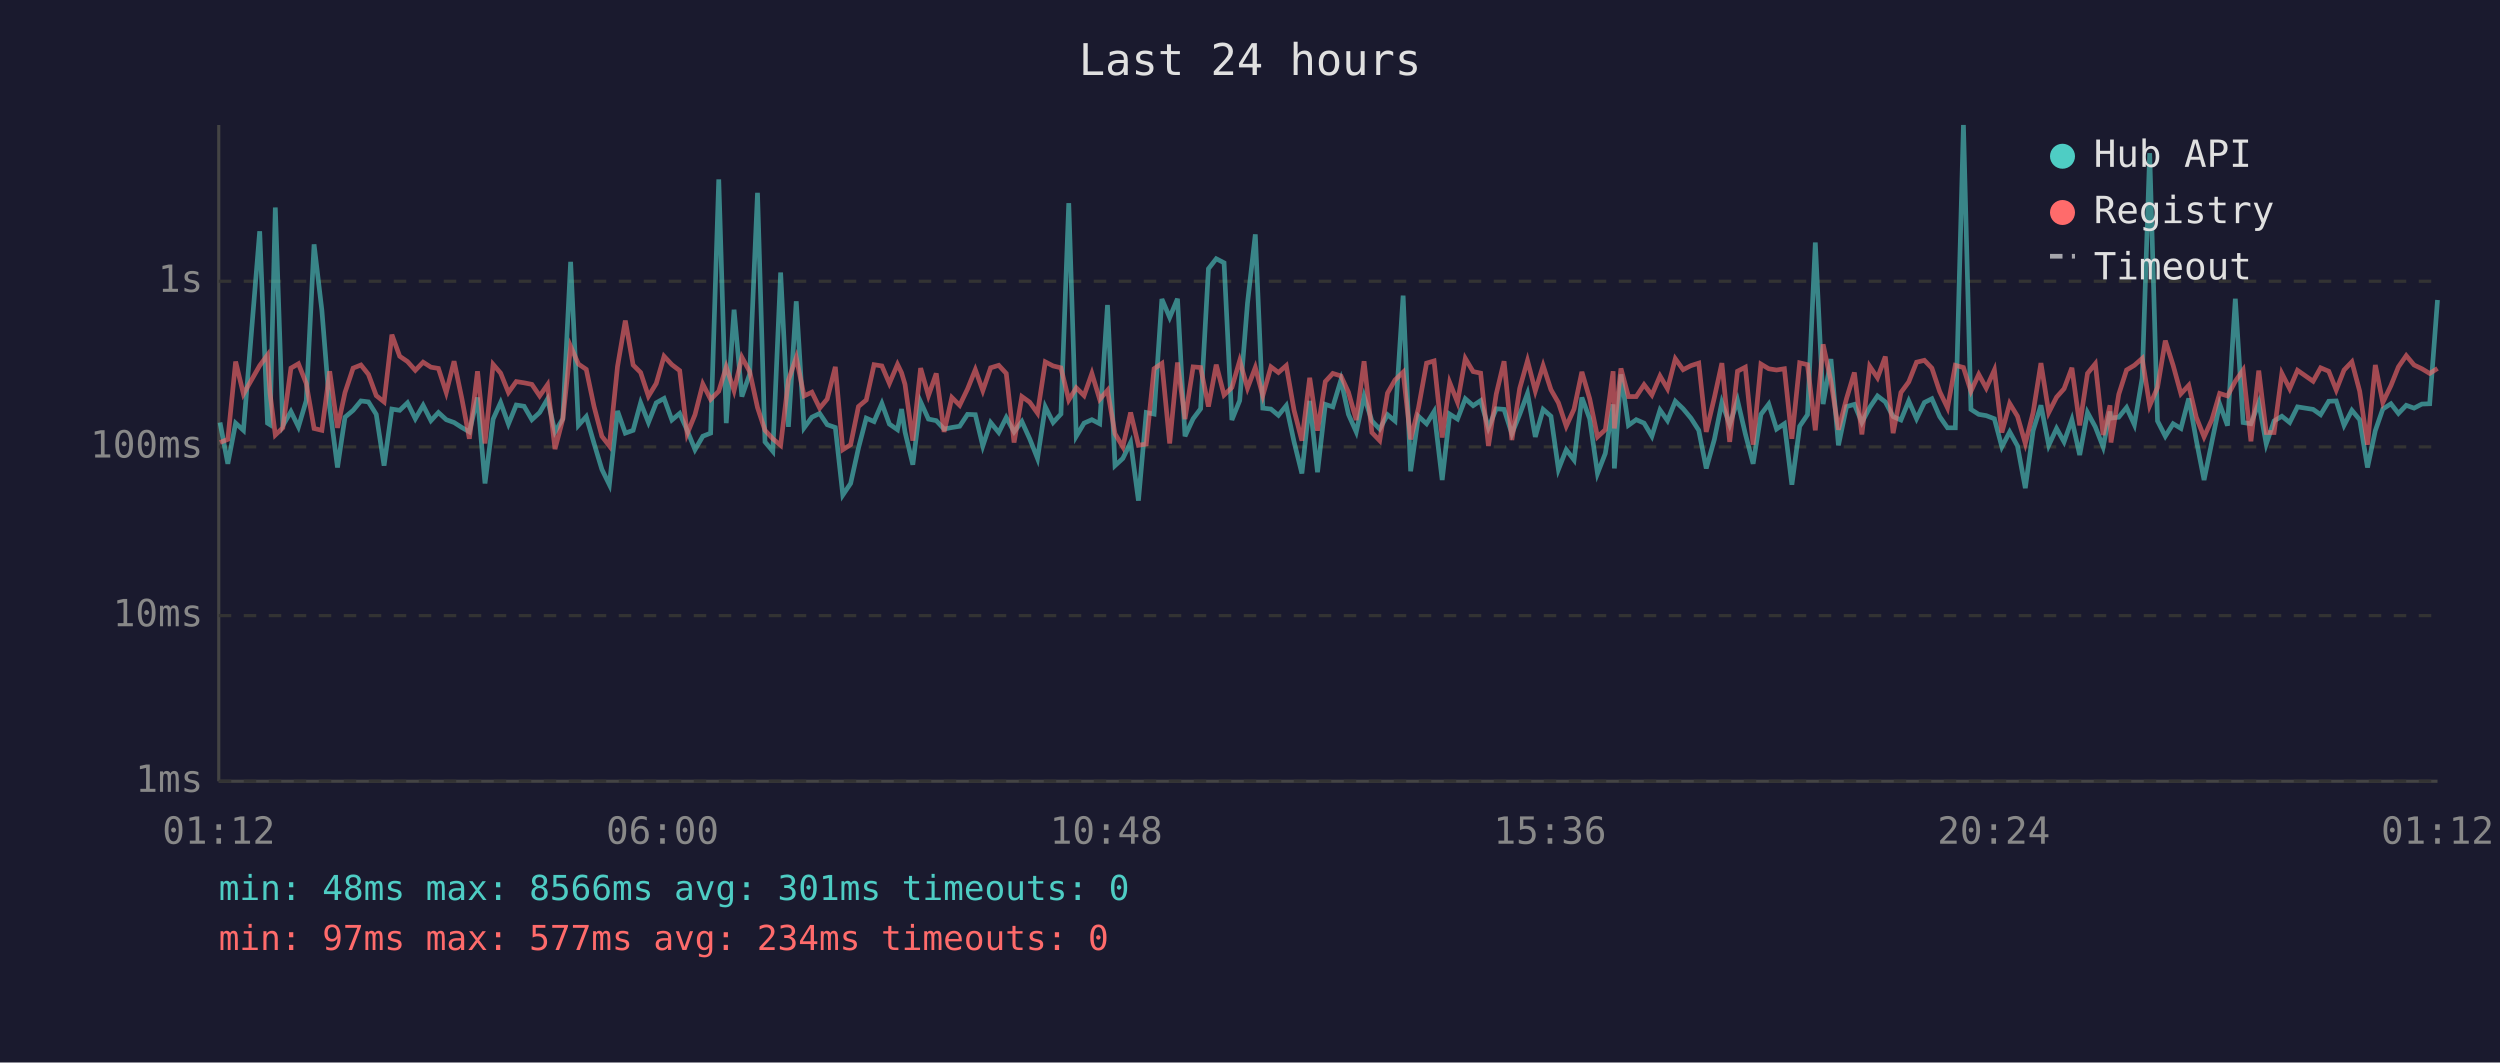
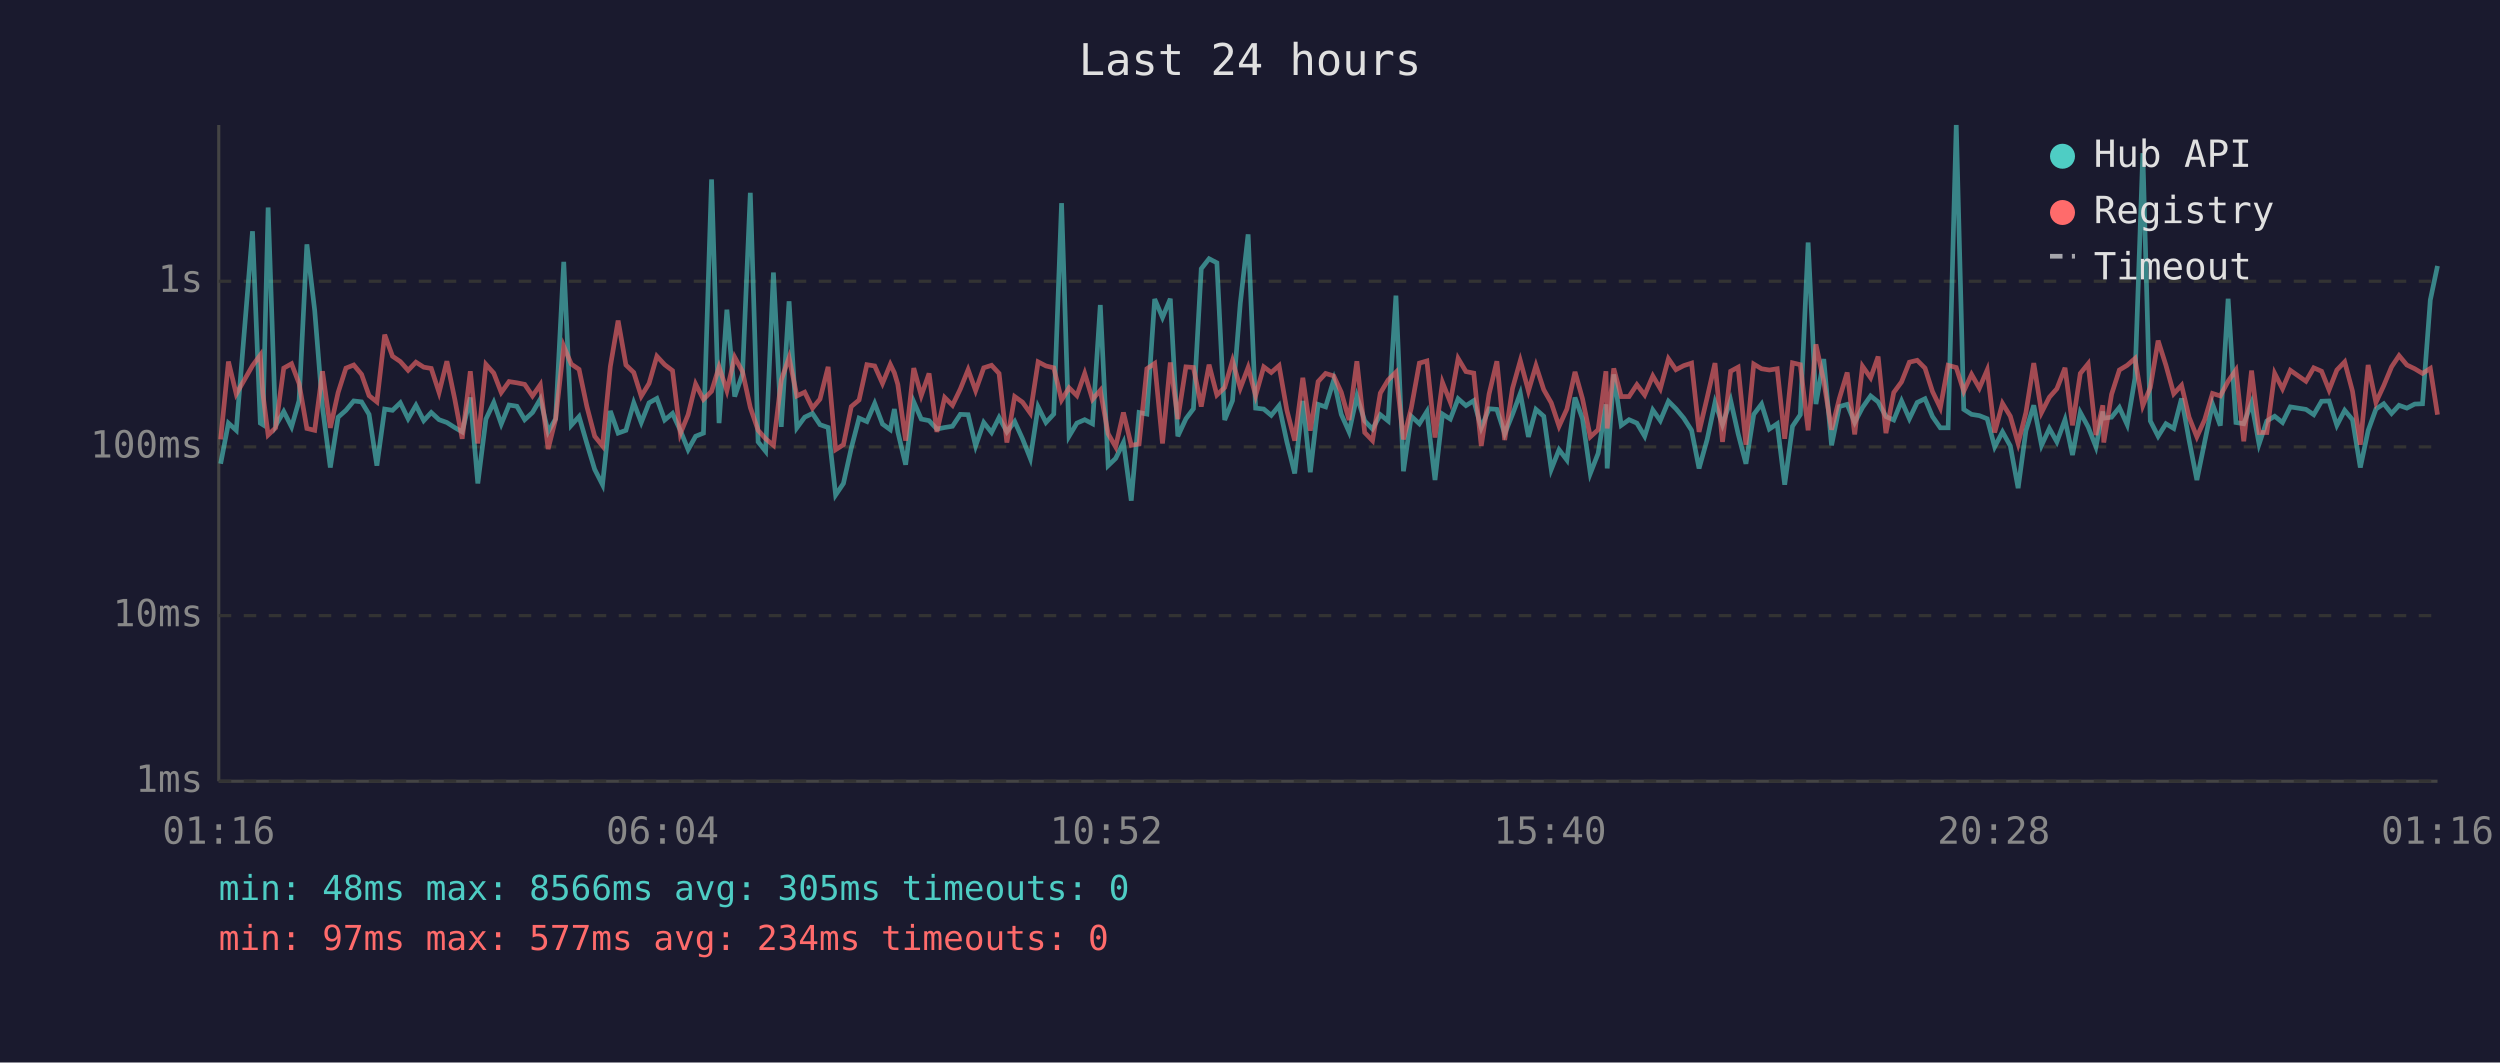
<svg xmlns="http://www.w3.org/2000/svg" viewBox="0 0 800 340" font-family="monospace" font-size="12">
  <rect width="800" height="340" fill="#1a1a2e" />
  <text x="400" y="24" fill="#e0e0e0" font-size="14" text-anchor="middle">Last 24 hours</text>
  <line x1="70" y1="40" x2="70" y2="250" stroke="#444" stroke-width="1" />
  <line x1="70" y1="250" x2="780" y2="250" stroke="#444" stroke-width="1" />
  <line x1="70" y1="250" x2="780" y2="250" stroke="#333" stroke-width="1" stroke-dasharray="4" />
  <text x="65" y="250" fill="#888" text-anchor="end" dominant-baseline="middle">1ms</text>
  <line x1="70" y1="197" x2="780" y2="197" stroke="#333" stroke-width="1" stroke-dasharray="4" />
  <text x="65" y="197" fill="#888" text-anchor="end" dominant-baseline="middle">10ms</text>
  <line x1="70" y1="143" x2="780" y2="143" stroke="#333" stroke-width="1" stroke-dasharray="4" />
  <text x="65" y="143" fill="#888" text-anchor="end" dominant-baseline="middle">100ms</text>
  <line x1="70" y1="90" x2="780" y2="90" stroke="#333" stroke-width="1" stroke-dasharray="4" />
  <text x="65" y="90" fill="#888" text-anchor="end" dominant-baseline="middle">1s</text>
-   <text x="70" y="270" fill="#888" text-anchor="middle">01:12</text>
-   <text x="212" y="270" fill="#888" text-anchor="middle">06:00</text>
-   <text x="354" y="270" fill="#888" text-anchor="middle">10:48</text>
-   <text x="496" y="270" fill="#888" text-anchor="middle">15:36</text>
-   <text x="638" y="270" fill="#888" text-anchor="middle">20:24</text>
-   <text x="780" y="270" fill="#888" text-anchor="middle">01:12</text>
-   <polyline points="70.4,135.2 72.9,148.4 75.4,135.4 77.9,137.7 83.1,74.0 85.6,135.4 86.4,135.9 88.1,66.4 90.5,136.2 93.1,131.7 95.5,136.6 98.0,128.2 100.5,78.2 103.0,99.3 105.5,130.4 108.0,149.6 110.4,133.5 113.0,131.3 115.5,128.3 117.9,128.6 120.4,132.6 122.9,149.0 125.4,130.9 127.9,131.3 130.4,128.9 132.9,134.0 135.4,129.7 137.9,134.6 140.3,132.0 142.8,134.3 145.3,135.2 147.8,136.8 150.2,138.2 152.8,127.2 155.2,154.7 157.8,134.1 160.2,128.8 162.7,135.7 165.2,129.6 167.7,130.0 170.2,134.3 172.7,132.0 175.2,127.7 177.6,138.2 180.1,134.0 182.6,83.8 185.1,136.1 187.6,133.3 190.1,141.9 192.6,150.2 195.0,155.1 197.6,131.5 200.1,138.6 202.6,137.7 205.0,128.9 207.5,135.2 210.0,128.9 212.5,127.5 215.0,134.4 217.5,132.3 219.9,137.7 222.4,143.9 224.9,139.6 227.4,138.6 230.0,57.4 232.4,135.4 234.9,99.1 237.4,126.9 239.9,119.7 242.4,61.7 244.8,141.4 247.3,144.4 249.8,87.2 252.3,136.6 254.8,96.4 257.3,136.9 259.8,133.5 262.3,132.3 264.7,135.9 267.3,136.8 269.7,158.4 272.2,154.7 274.7,143.4 277.2,133.8 279.7,134.9 282.2,129.1 284.6,135.7 287.2,137.5 288.5,130.9 289.6,138.2 292.1,148.7 294.6,128.6 297.1,134.1 299.6,134.6 302.1,137.3 304.6,136.8 307.1,136.4 309.6,132.6 312.1,132.7 314.5,142.7 317.0,135.2 319.6,138.4 322.0,133.6 324.5,138.2 327.0,134.9 329.5,140.4 332.0,146.7 334.5,130.2 337.0,135.2 339.5,132.5 342.0,65.0 344.4,139.6 346.9,135.4 349.4,134.3 351.9,135.6 354.4,97.6 356.8,149.0 359.3,146.7 361.8,141.6 364.3,160.2 366.8,132.0 369.3,132.5 371.8,95.7 374.3,101.6 376.8,95.6 379.2,139.6 381.8,134.0 384.2,130.8 386.7,86.0 389.2,82.8 391.7,84.1 394.2,134.4 396.7,128.2 399.2,97.0 401.7,75.0 404.1,130.6 406.7,130.9 409.1,132.9 411.6,129.8 414.1,141.4 416.6,151.5 419.1,128.3 421.6,151.1 424.1,129.4 426.5,130.2 429.1,121.6 431.5,132.6 434.0,138.2 436.5,126.8 439.0,134.7 441.5,137.3 444.0,132.7 446.4,134.7 449.0,94.6 451.4,150.8 453.9,133.2 456.5,135.6 458.9,131.7 461.5,153.6 463.9,132.5 466.4,134.1 468.9,127.6 471.4,129.8 473.8,128.2 476.3,136.9 478.8,130.8 481.3,131.0 483.8,138.8 486.3,132.6 488.8,125.9 491.3,139.8 493.8,131.0 496.3,133.2 498.7,150.2 501.2,143.9 503.7,147.2 506.2,127.2 508.7,134.0 511.2,151.5 513.7,145.1 516.2,129.4 516.6,149.9 518.7,119.8 521.1,136.1 523.6,134.3 526.1,135.4 528.6,139.6 531.2,131.2 533.6,134.6 536.1,128.4 538.6,130.8 541.1,133.8 543.6,137.7 546.0,149.9 548.6,140.6 551.0,128.8 553.5,135.9 556.0,128.1 558.5,138.8 561.0,148.4 563.5,132.6 566.0,129.3 568.5,137.3 571.0,135.6 573.4,155.1 575.9,136.4 578.4,132.7 580.9,77.6 583.4,129.3 585.9,114.9 588.3,142.5 590.9,130.1 593.4,129.4 595.8,135.2 598.3,130.4 600.8,126.7 603.3,128.6 605.8,133.3 608.3,134.4 610.8,128.3 613.3,134.0 615.8,128.8 618.2,127.6 620.7,133.3 623.2,136.9 625.7,136.9 628.3,40.0 630.7,131.0 633.2,132.6 635.6,133.0 638.2,134.0 640.6,143.0 643.1,138.2 645.6,142.7 648.1,156.2 650.6,137.8 653.1,129.7 655.6,142.5 658.1,137.1 660.5,141.4 663.0,134.3 665.5,145.6 668.0,132.0 670.5,136.6 673.0,143.0 675.2,131.7 675.5,133.8 678.0,133.5 680.5,130.4 683.0,135.9 685.5,121.0 687.9,49.0 690.4,134.7 692.9,139.6 695.4,135.6 697.9,137.1 700.4,127.5 702.8,140.8 705.3,153.6 707.8,141.4 710.3,129.3 712.8,136.2 715.3,95.6 717.8,135.2 720.3,135.6 722.8,128.9 725.2,142.1 727.7,134.7 730.2,133.2 732.7,135.2 735.2,130.2 740.2,131.0 742.6,132.7 745.2,128.4 747.6,128.3 750.1,136.1 752.6,131.3 755.1,134.3 757.6,149.6 760.1,137.8 762.5,130.9 765.1,129.2 767.5,132.3 770.0,129.7 772.5,130.6 775.0,129.3 777.5,129.2 780.0,96.0" fill="none" stroke="#4ecdc4" stroke-width="1.5" opacity="0.6" />
-   <polyline points="70.4,141.6 72.9,140.6 75.4,115.7 77.9,126.1 83.1,117.0 85.6,113.6 86.4,125.8 88.1,139.2 90.5,136.9 93.1,117.8 95.5,116.4 98.0,122.7 100.5,137.1 103.0,137.7 105.5,118.8 108.0,136.9 110.4,125.6 113.0,117.8 115.5,116.8 117.9,119.8 120.4,126.6 122.9,128.6 125.4,107.1 127.9,114.0 130.4,115.7 132.9,118.5 135.4,115.9 137.9,117.5 140.3,117.9 142.8,125.6 145.3,115.6 147.8,127.6 150.2,140.4 152.8,118.8 155.2,141.9 157.8,116.6 160.2,119.4 162.7,125.6 165.2,122.1 167.7,122.5 170.2,123.0 172.7,126.7 175.2,123.1 177.6,143.7 180.1,134.1 182.6,110.8 185.1,116.5 187.6,118.2 190.1,130.1 192.6,139.6 195.0,142.7 197.6,117.3 200.1,102.6 202.6,116.8 205.0,119.2 207.5,126.8 210.0,122.7 212.5,114.0 215.0,116.7 217.5,118.6 219.9,138.8 222.4,132.7 224.9,122.9 227.4,127.8 230.0,125.2 232.4,117.4 234.9,125.0 237.4,114.3 239.9,118.9 242.4,130.4 244.8,137.7 247.3,140.4 249.8,142.5 252.3,121.6 254.8,114.4 257.3,126.7 259.8,125.5 262.3,130.6 264.7,127.7 267.3,117.4 269.7,143.9 272.2,142.3 274.7,130.1 277.2,128.0 279.7,116.7 282.2,117.1 284.6,122.7 287.2,116.6 288.5,119.3 289.6,123.0 292.1,141.0 294.6,117.8 297.1,126.6 299.6,119.5 302.1,138.2 304.6,127.2 307.1,129.7 309.6,124.5 312.1,118.3 314.5,125.0 317.0,117.7 319.6,116.9 322.0,119.5 324.5,141.6 327.0,126.9 329.5,128.7 332.0,132.2 334.5,115.8 337.0,117.1 339.5,117.7 342.0,128.0 344.4,124.1 346.9,126.6 349.4,119.5 351.9,127.8 354.4,124.9 356.8,138.8 359.3,143.0 361.8,132.0 364.3,142.5 366.8,142.1 369.3,118.0 371.8,116.3 374.3,141.9 376.8,116.0 379.2,134.1 381.8,117.4 384.2,117.6 386.7,130.1 389.2,116.7 391.7,126.4 394.2,124.0 396.7,115.4 399.2,124.2 401.7,117.6 404.1,126.6 406.7,117.4 409.1,119.2 411.6,117.0 414.1,131.3 416.6,141.0 419.1,120.9 421.6,137.8 424.1,122.1 426.5,119.5 429.1,120.3 431.5,125.5 434.0,134.4 436.5,115.6 439.0,138.4 441.5,141.0 444.0,125.8 446.4,121.6 449.0,119.1 451.4,140.6 453.9,130.6 456.5,116.2 458.9,115.5 461.5,140.0 463.9,122.4 466.4,128.7 468.9,114.7 471.4,118.9 473.8,119.4 476.3,142.7 478.8,126.1 481.3,115.6 483.8,140.8 486.3,124.3 488.8,115.4 491.3,125.1 493.8,117.0 496.3,124.7 498.7,128.9 501.2,136.4 503.7,130.9 506.2,119.0 508.7,127.6 511.2,139.8 513.7,137.5 516.2,118.8 516.6,137.1 518.7,117.9 521.1,126.9 523.6,126.9 526.1,123.1 528.6,126.4 531.2,120.3 533.6,124.4 536.1,114.8 538.6,118.3 541.1,117.0 543.6,116.2 546.0,138.2 548.6,127.2 551.0,116.2 553.5,141.4 556.0,118.8 558.5,117.5 561.0,142.3 563.5,116.5 566.0,118.0 568.5,118.4 571.0,118.0 573.4,140.4 575.9,116.1 578.4,116.7 580.9,137.7 583.4,110.2 585.9,122.0 588.3,137.5 590.9,127.5 593.4,119.2 595.8,139.0 598.3,117.2 600.8,120.9 603.3,114.1 605.8,138.6 608.3,125.6 610.8,122.2 613.3,115.9 615.8,115.3 618.2,117.8 620.7,125.3 623.2,130.5 625.7,116.9 628.3,117.6 630.7,125.2 633.2,119.8 635.6,124.2 638.2,118.4 640.6,138.4 643.1,129.1 645.6,133.2 648.1,141.9 650.6,132.0 653.1,116.2 655.6,132.0 658.1,127.1 660.5,124.4 663.0,117.7 665.5,136.1 668.0,119.5 670.5,116.4 673.0,139.2 675.2,129.7 675.5,141.6 678.0,126.2 680.5,118.4 683.0,116.9 685.5,114.7 687.9,129.8 690.4,124.0 692.9,109.0 695.4,116.9 697.9,126.0 700.4,123.3 702.8,133.5 705.3,139.8 707.8,134.3 710.3,125.9 712.8,126.7 715.3,122.0 717.8,118.4 720.3,141.2 722.8,118.6 725.2,138.4 727.7,138.4 730.2,119.5 732.7,124.4 735.2,118.5 740.2,122.0 742.6,117.7 745.2,118.8 747.6,124.8 750.1,118.4 752.6,115.8 755.1,125.2 757.6,142.3 760.1,116.8 762.5,128.8 765.1,123.4 767.5,117.4 770.0,113.8 772.5,116.8 775.0,118.0 777.5,119.5 780.0,117.9" fill="none" stroke="#ff6b6b" stroke-width="1.5" opacity="0.6" />
+   <text x="70" y="270" fill="#888" text-anchor="middle">01:16</text>
+   <text x="212" y="270" fill="#888" text-anchor="middle">06:04</text>
+   <text x="354" y="270" fill="#888" text-anchor="middle">10:52</text>
+   <text x="496" y="270" fill="#888" text-anchor="middle">15:40</text>
+   <text x="638" y="270" fill="#888" text-anchor="middle">20:28</text>
+   <text x="780" y="270" fill="#888" text-anchor="middle">01:16</text>
+   <polyline points="70.6,148.4 73.1,135.4 75.6,137.7 80.8,74.0 83.3,135.4 84.1,135.9 85.8,66.4 88.2,136.2 90.8,131.7 93.3,136.6 95.7,128.2 98.2,78.2 100.7,99.3 103.2,130.4 105.7,149.6 108.2,133.5 110.7,131.3 113.2,128.3 115.7,128.6 118.1,132.6 120.6,149.0 123.1,130.9 125.6,131.3 128.1,128.9 130.6,134.0 133.1,129.7 135.6,134.6 138.0,132.0 140.5,134.3 143.0,135.2 145.5,136.8 147.9,138.2 150.5,127.2 152.9,154.7 155.5,134.1 158.0,128.8 160.4,135.7 162.9,129.6 165.4,130.0 167.9,134.3 170.4,132.0 172.9,127.7 175.4,138.2 177.8,134.0 180.4,83.8 182.8,136.1 185.3,133.3 187.8,141.9 190.3,150.2 192.8,155.1 195.3,131.5 197.8,138.6 200.3,137.7 202.8,128.9 205.2,135.2 207.7,128.9 210.2,127.5 212.7,134.4 215.2,132.3 217.7,137.7 220.2,143.9 222.6,139.6 225.1,138.6 227.7,57.4 230.1,135.4 232.6,99.1 235.1,126.9 237.6,119.7 240.1,61.7 242.6,141.4 245.0,144.4 247.5,87.2 250.0,136.6 252.5,96.4 255.0,136.9 257.5,133.5 260.0,132.3 262.4,135.9 265.0,136.8 267.4,158.4 269.9,154.7 272.4,143.4 274.9,133.8 277.4,134.9 279.9,129.1 282.4,135.7 284.9,137.5 286.2,130.9 287.3,138.2 289.8,148.7 292.4,128.6 294.8,134.1 297.3,134.6 299.8,137.3 302.3,136.8 304.8,136.4 307.3,132.6 309.8,132.7 312.2,142.7 314.8,135.2 317.3,138.4 319.7,133.6 322.2,138.2 324.7,134.9 327.2,140.4 329.7,146.7 332.2,130.2 334.7,135.2 337.2,132.5 339.7,65.0 342.1,139.6 344.6,135.4 347.1,134.3 349.6,135.6 352.1,97.6 354.6,149.0 357.0,146.7 359.5,141.6 362.0,160.2 364.5,132.0 367.0,132.5 369.5,95.7 372.0,101.6 374.5,95.6 376.9,139.6 379.5,134.0 381.9,130.8 384.4,86.0 386.9,82.8 389.4,84.1 391.9,134.4 394.4,128.2 396.9,97.0 399.4,75.0 401.8,130.6 404.4,130.9 406.8,132.9 409.3,129.8 411.8,141.4 414.3,151.5 416.9,128.3 419.3,151.1 421.8,129.4 424.2,130.2 426.8,121.6 429.2,132.6 431.7,138.2 434.2,126.8 436.7,134.7 439.2,137.3 441.7,132.7 444.2,134.7 446.7,94.6 449.1,150.8 451.6,133.2 454.2,135.6 456.6,131.7 459.2,153.6 461.6,132.5 464.1,134.1 466.6,127.6 469.1,129.8 471.6,128.2 474.0,136.9 476.5,130.8 479.0,131.0 481.5,138.8 484.0,132.6 486.5,125.9 489.1,139.8 491.5,131.0 494.0,133.2 496.4,150.2 498.9,143.9 501.4,147.2 504.0,127.2 506.4,134.0 508.9,151.5 511.4,145.1 513.9,129.4 514.3,149.9 516.4,119.8 518.8,136.1 521.3,134.3 523.8,135.4 526.3,139.6 528.9,131.2 531.3,134.6 533.9,128.4 536.3,130.8 538.8,133.8 541.3,137.7 543.7,149.9 546.3,140.6 548.8,128.8 551.2,135.9 553.8,128.1 556.2,138.8 558.7,148.4 561.2,132.6 563.7,129.3 566.2,137.3 568.7,135.6 571.1,155.1 573.6,136.4 576.1,132.7 578.6,77.6 581.1,129.3 583.6,114.9 586.1,142.5 588.6,130.1 591.1,129.4 593.5,135.2 596.0,130.4 598.6,126.7 601.0,128.6 603.5,133.3 606.0,134.4 608.5,128.3 611.0,134.0 613.5,128.8 616.0,127.6 618.4,133.3 620.9,136.9 623.4,136.9 626.0,40.0 628.4,131.0 630.9,132.6 633.4,133.0 635.9,134.0 638.3,143.0 640.8,138.2 643.3,142.7 645.8,156.2 648.3,137.8 650.8,129.7 653.3,142.5 655.8,137.1 658.2,141.4 660.8,134.3 663.2,145.6 665.7,132.0 668.2,136.6 670.7,143.0 672.9,131.7 673.2,133.8 675.7,133.5 678.2,130.4 680.7,135.9 683.2,121.0 685.7,49.0 688.1,134.7 690.6,139.6 693.1,135.6 695.6,137.1 698.1,127.5 700.5,140.8 703.0,153.6 705.5,141.4 708.0,129.3 710.5,136.2 713.0,95.6 715.5,135.2 718.0,135.6 720.5,128.9 722.9,142.1 725.4,134.7 727.9,133.2 730.4,135.2 732.9,130.2 737.9,131.0 740.4,132.7 742.9,128.4 745.3,128.3 747.8,136.1 750.3,131.3 752.8,134.3 755.3,149.6 757.8,137.8 760.3,130.9 762.8,129.2 765.3,132.3 767.7,129.7 770.2,130.6 772.7,129.3 775.2,129.2 777.7,96.0 780.0,85.1" fill="none" stroke="#4ecdc4" stroke-width="1.5" opacity="0.6" />
+   <polyline points="70.6,140.6 73.1,115.7 75.6,126.1 80.8,117.0 83.3,113.6 84.1,125.8 85.8,139.2 88.2,136.9 90.8,117.8 93.3,116.4 95.7,122.7 98.2,137.1 100.7,137.7 103.2,118.8 105.7,136.9 108.2,125.6 110.7,117.8 113.2,116.8 115.7,119.8 118.1,126.6 120.6,128.6 123.1,107.1 125.6,114.0 128.1,115.7 130.6,118.5 133.1,115.9 135.6,117.5 138.0,117.9 140.5,125.6 143.0,115.6 145.5,127.6 147.9,140.4 150.5,118.8 152.9,141.9 155.5,116.6 158.0,119.4 160.4,125.6 162.9,122.1 165.4,122.5 167.9,123.0 170.4,126.7 172.9,123.1 175.4,143.7 177.8,134.1 180.4,110.8 182.8,116.5 185.3,118.2 187.8,130.1 190.3,139.6 192.8,142.7 195.3,117.3 197.8,102.6 200.3,116.8 202.8,119.2 205.2,126.8 207.7,122.7 210.2,114.0 212.7,116.7 215.2,118.6 217.7,138.8 220.2,132.7 222.6,122.9 225.1,127.8 227.7,125.2 230.1,117.4 232.6,125.0 235.1,114.3 237.6,118.9 240.1,130.4 242.6,137.7 245.0,140.4 247.5,142.5 250.0,121.6 252.5,114.4 255.0,126.7 257.5,125.5 260.0,130.6 262.4,127.7 265.0,117.4 267.4,143.9 269.9,142.3 272.4,130.1 274.9,128.0 277.4,116.7 279.9,117.1 282.4,122.7 284.9,116.6 286.2,119.3 287.3,123.0 289.8,141.0 292.4,117.8 294.8,126.6 297.3,119.5 299.8,138.2 302.3,127.2 304.8,129.7 307.3,124.5 309.8,118.3 312.2,125.0 314.8,117.7 317.3,116.9 319.7,119.5 322.2,141.6 324.7,126.9 327.2,128.7 329.7,132.2 332.2,115.8 334.7,117.1 337.2,117.7 339.7,128.0 342.1,124.1 344.6,126.6 347.1,119.5 349.6,127.8 352.1,124.9 354.6,138.8 357.0,143.0 359.5,132.0 362.0,142.5 364.5,142.1 367.0,118.0 369.5,116.3 372.0,141.9 374.5,116.0 376.9,134.1 379.5,117.4 381.9,117.6 384.4,130.1 386.9,116.7 389.4,126.4 391.9,124.0 394.4,115.4 396.9,124.2 399.4,117.6 401.8,126.6 404.4,117.4 406.8,119.2 409.3,117.0 411.8,131.3 414.3,141.0 416.9,120.9 419.3,137.8 421.8,122.1 424.2,119.5 426.8,120.3 429.2,125.5 431.7,134.4 434.2,115.6 436.7,138.4 439.2,141.0 441.7,125.8 444.2,121.6 446.7,119.1 449.1,140.6 451.6,130.6 454.2,116.2 456.6,115.5 459.2,140.0 461.6,122.4 464.1,128.7 466.6,114.7 469.1,118.9 471.6,119.4 474.0,142.7 476.5,126.1 479.0,115.6 481.5,140.8 484.0,124.3 486.5,115.4 489.1,125.1 491.5,117.0 494.0,124.7 496.4,128.9 498.9,136.4 501.4,130.9 504.0,119.0 506.4,127.6 508.9,139.8 511.4,137.5 513.9,118.8 514.3,137.1 516.4,117.9 518.8,126.9 521.3,126.9 523.8,123.1 526.3,126.4 528.9,120.3 531.3,124.4 533.9,114.8 536.3,118.3 538.8,117.0 541.3,116.2 543.7,138.2 546.3,127.2 548.8,116.2 551.2,141.4 553.8,118.8 556.2,117.5 558.7,142.3 561.2,116.5 563.7,118.0 566.2,118.4 568.7,118.0 571.1,140.4 573.6,116.1 576.1,116.7 578.6,137.7 581.1,110.2 583.6,122.0 586.1,137.5 588.6,127.5 591.1,119.2 593.5,139.0 596.0,117.2 598.6,120.9 601.0,114.1 603.5,138.6 606.0,125.6 608.5,122.2 611.0,115.9 613.5,115.3 616.0,117.8 618.4,125.3 620.9,130.5 623.4,116.9 626.0,117.6 628.4,125.2 630.9,119.8 633.4,124.2 635.9,118.4 638.3,138.4 640.8,129.1 643.3,133.2 645.8,141.9 648.3,132.0 650.8,116.2 653.3,132.0 655.8,127.1 658.2,124.4 660.8,117.7 663.2,136.1 665.7,119.5 668.2,116.4 670.7,139.2 672.9,129.7 673.2,141.6 675.7,126.2 678.2,118.4 680.7,116.9 683.2,114.7 685.7,129.8 688.1,124.0 690.6,109.0 693.1,116.9 695.6,126.0 698.1,123.3 700.5,133.5 703.0,139.8 705.5,134.3 708.0,125.9 710.5,126.7 713.0,122.0 715.5,118.4 718.0,141.2 720.5,118.6 722.9,138.4 725.4,138.4 727.9,119.5 730.4,124.4 732.9,118.5 737.9,122.0 740.4,117.7 742.9,118.8 745.3,124.8 747.8,118.4 750.3,115.8 752.8,125.2 755.3,142.3 757.8,116.8 760.3,128.8 762.8,123.4 765.3,117.4 767.7,113.8 770.2,116.8 772.7,118.0 775.2,119.5 777.7,117.9 780.0,132.7" fill="none" stroke="#ff6b6b" stroke-width="1.5" opacity="0.6" />
  <circle cx="660" cy="50" r="4" fill="#4ecdc4" />
  <text x="670" y="50" fill="#e0e0e0" dominant-baseline="middle">Hub API</text>
  <circle cx="660" cy="68" r="4" fill="#ff6b6b" />
  <text x="670" y="68" fill="#e0e0e0" dominant-baseline="middle">Registry</text>
  <line x1="656" y1="82" x2="664" y2="82" stroke="#e0e0e0" stroke-width="1.5" stroke-dasharray="4,3" opacity="0.7" />
  <text x="670" y="86" fill="#e0e0e0" dominant-baseline="middle">Timeout</text>
-   <text x="70" y="288" fill="#4ecdc4" font-size="11">min: 48ms  max: 8566ms  avg: 301ms  timeouts: 0</text>
+   <text x="70" y="288" fill="#4ecdc4" font-size="11">min: 48ms  max: 8566ms  avg: 305ms  timeouts: 0</text>
  <text x="70" y="304" fill="#ff6b6b" font-size="11">min: 97ms  max: 577ms  avg: 234ms  timeouts: 0</text>
</svg>
